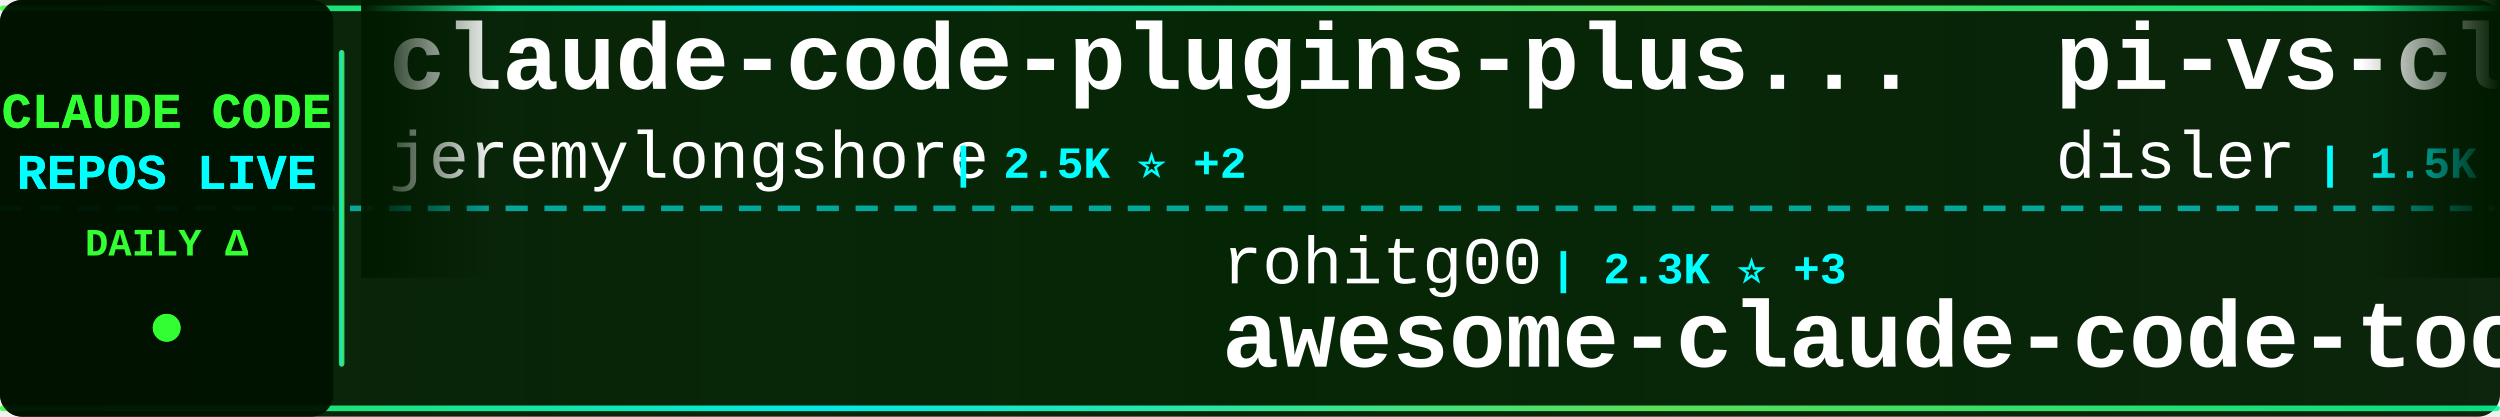
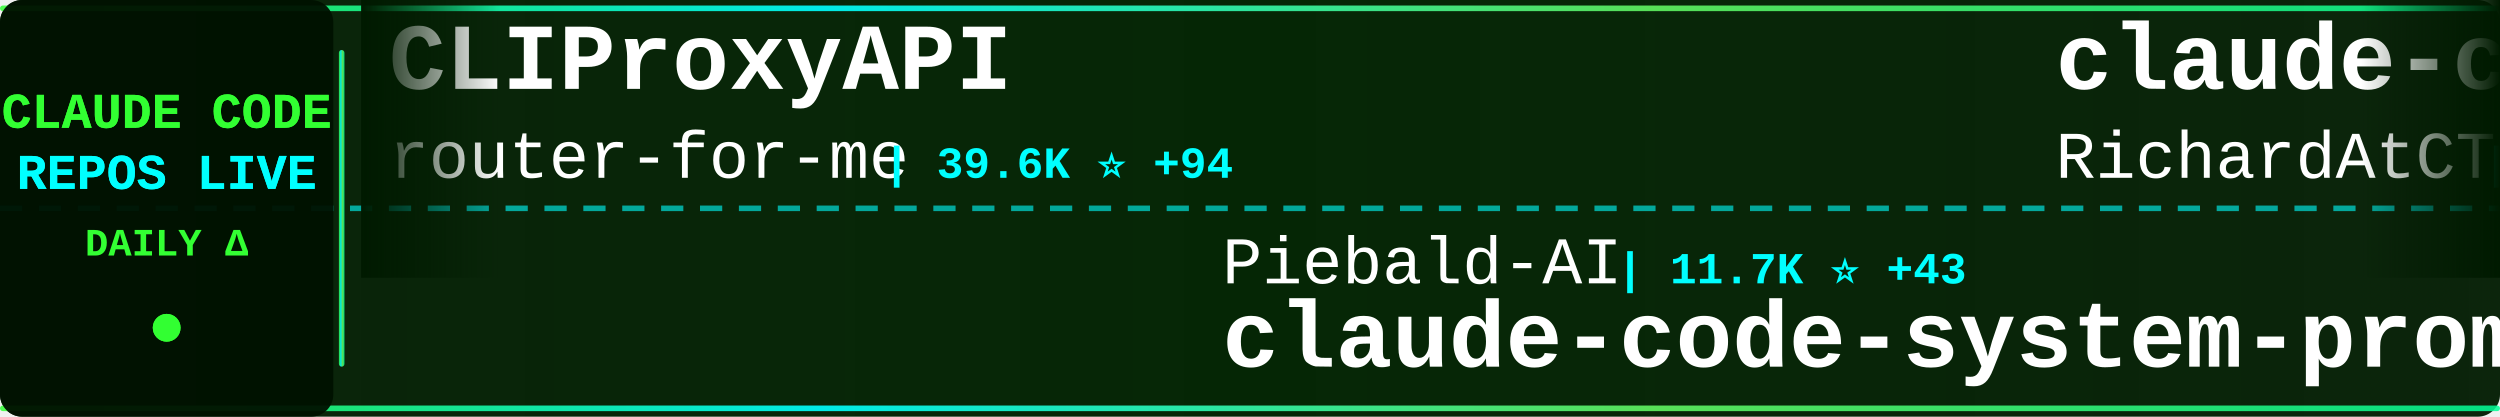
<svg xmlns="http://www.w3.org/2000/svg" width="900" height="150">
  <defs>
    <linearGradient id="tickerBg" x1="0%" y1="0%" x2="100%" y2="0%">
      <stop offset="0%" style="stop-color:#001a00;stop-opacity:0.95" />
      <stop offset="50%" style="stop-color:#002200;stop-opacity:0.98" />
      <stop offset="100%" style="stop-color:#001a00;stop-opacity:0.95" />
    </linearGradient>
    <linearGradient id="borderGrad" x1="0%" y1="0%" x2="100%" y2="0%">
      <stop offset="0%" style="stop-color:#33ff33;stop-opacity:0.85">
        <animate attributeName="stop-opacity" values="0.85;1;0.85" dur="2s" repeatCount="indefinite" />
      </stop>
      <stop offset="33%" style="stop-color:#00ffff;stop-opacity:0.9">
        <animate attributeName="stop-opacity" values="0.9;1;0.9" dur="2.2s" repeatCount="indefinite" />
      </stop>
      <stop offset="66%" style="stop-color:#66ff66;stop-opacity:0.85">
        <animate attributeName="stop-opacity" values="0.85;1;0.85" dur="1.8s" repeatCount="indefinite" />
      </stop>
      <stop offset="100%" style="stop-color:#00ff99;stop-opacity:0.85">
        <animate attributeName="stop-opacity" values="0.85;1;0.85" dur="2s" repeatCount="indefinite" />
      </stop>
    </linearGradient>
    <filter id="textGlow">
      <feGaussianBlur stdDeviation="0.1" result="coloredBlur" />
      <feMerge>
        <feMergeNode in="coloredBlur" />
        <feMergeNode in="SourceGraphic" />
      </feMerge>
    </filter>
    <filter id="metricGlow">
      <feGaussianBlur stdDeviation="0.2" result="coloredBlur" />
      <feMerge>
        <feMergeNode in="coloredBlur" />
        <feMergeNode in="SourceGraphic" />
      </feMerge>
    </filter>
    <linearGradient id="leftFade" x1="0%" y1="0%" x2="100%" y2="0%">
      <stop offset="0%" style="stop-color:#001a00;stop-opacity:1" />
      <stop offset="100%" style="stop-color:#001a00;stop-opacity:0" />
    </linearGradient>
    <linearGradient id="rightFade" x1="0%" y1="0%" x2="100%" y2="0%">
      <stop offset="0%" style="stop-color:#001a00;stop-opacity:0" />
      <stop offset="100%" style="stop-color:#001a00;stop-opacity:1" />
    </linearGradient>
  </defs>
  <rect width="900" height="150" fill="url(#tickerBg)" rx="8" />
  <rect x="0" y="2" width="900" height="2" fill="url(#borderGrad)" rx="1" />
  <rect x="0" y="146" width="900" height="2" fill="url(#borderGrad)" rx="1" />
  <line x1="0" y1="75" x2="900" y2="75" stroke="#00ffff" stroke-width="2" stroke-dasharray="8 6" opacity="0.6" />
  <rect x="0" y="0" width="120" height="150" fill="#001100" opacity="0.95" rx="8" />
  <text x="60" y="46" font-family="'Courier New', monospace" font-size="18" font-weight="bold" fill="#33ff33" text-anchor="middle" filter="url(#textGlow)">
    CLAUDE CODE
  </text>
  <text x="60" y="68" font-family="'Courier New', monospace" font-size="18" font-weight="bold" fill="#00ffff" text-anchor="middle" filter="url(#textGlow)">
    REPOS LIVE
  </text>
  <text x="60" y="92" font-family="'Courier New', monospace" font-size="14" font-weight="bold" fill="#33ff33" text-anchor="middle">
    DAILY Δ
  </text>
  <circle cx="60" cy="118" r="5" fill="#33ff33" filter="url(#metricGlow)">
    <animate attributeName="r" values="4;6;4" dur="1.5s" repeatCount="indefinite" />
    <animate attributeName="opacity" values="0.6;1;0.6" dur="1.5s" repeatCount="indefinite" />
  </circle>
  <rect x="122" y="18" width="2" height="114" fill="url(#borderGrad)" rx="1" />
  <clipPath id="tickerClip">
    <rect x="130" y="0" width="770" height="150" />
  </clipPath>
  <g clip-path="url(#tickerClip)">
    <g id="tickerItems">
      <animateTransform attributeName="transform" attributeType="XML" type="translate" from="0 0" to="-3000 0" dur="54s" repeatCount="indefinite" />
      <g transform="translate(0, 0)">
-         <text x="140" y="32" font-family="'Courier New', monospace" font-size="34" font-weight="bold" fill="#ffffff">claude-code-plugins-plus...</text>
-         <text x="140" y="64" font-family="'Courier New', monospace" font-size="24" font-weight="normal" fill="#ffffff" opacity="1.0">jeremylongshore</text>
-         <text x="342" y="64" font-family="'Courier New', monospace" font-size="16" font-weight="bold" fill="#00ffff"> | 2.5K ⭐ +2</text>
+         <text x="140" y="32" font-family="'Courier New', monospace" font-size="34" font-weight="bold" fill="#ffffff">CLIProxyAPI</text>
+         <text x="140" y="64" font-family="'Courier New', monospace" font-size="24" font-weight="normal" fill="#ffffff" opacity="1.0">router-for-me</text>
+         <text x="318" y="64" font-family="'Courier New', monospace" font-size="16" font-weight="bold" fill="#00ffff"> | 39.6K ⭐ +94</text>
      </g>
      <g transform="translate(300, 0)">
-         <text x="140" y="102" font-family="'Courier New', monospace" font-size="24" font-weight="normal" fill="#ffffff" opacity="1.0">rohitg00</text>
-         <text x="258" y="102" font-family="'Courier New', monospace" font-size="16" font-weight="bold" fill="#00ffff"> | 2.3K ⭐ +3</text>
-         <text x="140" y="132" font-family="'Courier New', monospace" font-size="34" font-weight="bold" fill="#ffffff">awesome-claude-code-tool...</text>
+         <text x="140" y="102" font-family="'Courier New', monospace" font-size="24" font-weight="normal" fill="#ffffff" opacity="1.0">Piebald-AI</text>
+         <text x="282" y="102" font-family="'Courier New', monospace" font-size="16" font-weight="bold" fill="#00ffff"> | 11.7K ⭐ +43</text>
+         <text x="140" y="132" font-family="'Courier New', monospace" font-size="34" font-weight="bold" fill="#ffffff">claude-code-system-promp...</text>
      </g>
      <g transform="translate(600, 0)">
+         <text x="140" y="32" font-family="'Courier New', monospace" font-size="34" font-weight="bold" fill="#ffffff">claude-code-telegram</text>
+         <text x="140" y="64" font-family="'Courier New', monospace" font-size="24" font-weight="normal" fill="#ffffff" opacity="1.0">RichardAtCT</text>
+         <text x="294" y="64" font-family="'Courier New', monospace" font-size="16" font-weight="bold" fill="#00ffff"> | 2.7K ⭐ +2</text>
+       </g>
+       <g transform="translate(900, 0)">
+         <text x="140" y="102" font-family="'Courier New', monospace" font-size="24" font-weight="normal" fill="#ffffff" opacity="1.0">Windy3f3f3f3f</text>
+         <text x="318" y="102" font-family="'Courier New', monospace" font-size="16" font-weight="bold" fill="#00ffff"> | 3.1K ⭐ +18</text>
+         <text x="140" y="132" font-family="'Courier New', monospace" font-size="34" font-weight="bold" fill="#ffffff">how-claude-code-works</text>
+       </g>
+       <g transform="translate(1200, 0)">
        <text x="140" y="32" font-family="'Courier New', monospace" font-size="34" font-weight="bold" fill="#ffffff">pi-vs-claude-code</text>
        <text x="140" y="64" font-family="'Courier New', monospace" font-size="24" font-weight="normal" fill="#ffffff" opacity="1.0">disler</text>
        <text x="234" y="64" font-family="'Courier New', monospace" font-size="16" font-weight="bold" fill="#00ffff"> | 1.5K ⭐ +2</text>
      </g>
-       <g transform="translate(900, 0)">
-         <text x="140" y="102" font-family="'Courier New', monospace" font-size="24" font-weight="normal" fill="#ffffff" opacity="1.0">fuergaosi233</text>
-         <text x="306" y="102" font-family="'Courier New', monospace" font-size="16" font-weight="bold" fill="#00ffff"> | 2.7K ⭐ +4</text>
-         <text x="140" y="132" font-family="'Courier New', monospace" font-size="34" font-weight="bold" fill="#ffffff">claude-code-proxy</text>
-       </g>
-       <g transform="translate(1200, 0)">
-         <text x="140" y="32" font-family="'Courier New', monospace" font-size="34" font-weight="bold" fill="#ffffff">claude-code-settings</text>
-         <text x="140" y="64" font-family="'Courier New', monospace" font-size="24" font-weight="normal" fill="#ffffff" opacity="1.0">feiskyer</text>
-         <text x="258" y="64" font-family="'Courier New', monospace" font-size="16" font-weight="bold" fill="#00ffff"> | 1.6K ⭐ +5</text>
-       </g>
      <g transform="translate(1500, 0)">
-         <text x="140" y="102" font-family="'Courier New', monospace" font-size="24" font-weight="normal" fill="#ffffff" opacity="1.0">Donchitos</text>
-         <text x="270" y="102" font-family="'Courier New', monospace" font-size="16" font-weight="bold" fill="#00ffff"> | 22.8K ⭐ +42</text>
-         <text x="140" y="132" font-family="'Courier New', monospace" font-size="34" font-weight="bold" fill="#ffffff">Claude-Code-Game-Studios</text>
+         <text x="140" y="102" font-family="'Courier New', monospace" font-size="24" font-weight="normal" fill="#ffffff" opacity="1.0">disler</text>
+         <text x="234" y="102" font-family="'Courier New', monospace" font-size="16" font-weight="bold" fill="#00ffff"> | 3.8K ⭐ +3</text>
+         <text x="140" y="132" font-family="'Courier New', monospace" font-size="34" font-weight="bold" fill="#ffffff">claude-code-hooks-master...</text>
      </g>
      <g transform="translate(1800, 0)">
-         <text x="140" y="32" font-family="'Courier New', monospace" font-size="34" font-weight="bold" fill="#ffffff">claude-code-video-toolki...</text>
-         <text x="140" y="64" font-family="'Courier New', monospace" font-size="24" font-weight="normal" fill="#ffffff" opacity="1.0">digitalsamba</text>
-         <text x="306" y="64" font-family="'Courier New', monospace" font-size="16" font-weight="bold" fill="#00ffff"> | 1.7K ⭐ +11</text>
+         <text x="140" y="32" font-family="'Courier New', monospace" font-size="34" font-weight="bold" fill="#ffffff">claude-code-source-code</text>
+         <text x="140" y="64" font-family="'Courier New', monospace" font-size="24" font-weight="normal" fill="#ffffff" opacity="1.0">777genius</text>
+         <text x="270" y="64" font-family="'Courier New', monospace" font-size="16" font-weight="bold" fill="#00ffff"> | 919 ⭐</text>
      </g>
      <g transform="translate(2100, 0)">
-         <text x="140" y="102" font-family="'Courier New', monospace" font-size="24" font-weight="normal" fill="#ffffff" opacity="1.0">edmund-io</text>
-         <text x="270" y="102" font-family="'Courier New', monospace" font-size="16" font-weight="bold" fill="#00ffff"> | 1.5K ⭐ +1</text>
-         <text x="140" y="132" font-family="'Courier New', monospace" font-size="34" font-weight="bold" fill="#ffffff">edmunds-claude-code</text>
+         <text x="140" y="102" font-family="'Courier New', monospace" font-size="24" font-weight="normal" fill="#ffffff" opacity="1.0">ChrisWiles</text>
+         <text x="282" y="102" font-family="'Courier New', monospace" font-size="16" font-weight="bold" fill="#00ffff"> | 6.0K ⭐ +2</text>
+         <text x="140" y="132" font-family="'Courier New', monospace" font-size="34" font-weight="bold" fill="#ffffff">claude-code-showcase</text>
      </g>
      <g transform="translate(2400, 0)">
-         <text x="140" y="32" font-family="'Courier New', monospace" font-size="34" font-weight="bold" fill="#ffffff">claude-code-cli</text>
-         <text x="140" y="64" font-family="'Courier New', monospace" font-size="24" font-weight="normal" fill="#ffffff" opacity="1.0">huangserva</text>
-         <text x="282" y="64" font-family="'Courier New', monospace" font-size="16" font-weight="bold" fill="#00ffff"> | 616 ⭐</text>
+         <text x="140" y="32" font-family="'Courier New', monospace" font-size="34" font-weight="bold" fill="#ffffff">skills</text>
+         <text x="140" y="64" font-family="'Courier New', monospace" font-size="24" font-weight="normal" fill="#ffffff" opacity="1.0">anthropics</text>
+         <text x="282" y="64" font-family="'Courier New', monospace" font-size="16" font-weight="bold" fill="#00ffff"> | 159.5K ⭐ +307</text>
      </g>
      <g transform="translate(2700, 0)">
-         <text x="140" y="102" font-family="'Courier New', monospace" font-size="24" font-weight="normal" fill="#ffffff" opacity="1.0">alirezarezvani</text>
-         <text x="330" y="102" font-family="'Courier New', monospace" font-size="16" font-weight="bold" fill="#00ffff"> | 21.7K ⭐ +193</text>
-         <text x="140" y="132" font-family="'Courier New', monospace" font-size="34" font-weight="bold" fill="#ffffff">claude-skills</text>
+         <text x="140" y="102" font-family="'Courier New', monospace" font-size="24" font-weight="normal" fill="#ffffff" opacity="1.0">AprilNEA</text>
+         <text x="258" y="102" font-family="'Courier New', monospace" font-size="16" font-weight="bold" fill="#00ffff"> | 388 ⭐</text>
+         <text x="140" y="132" font-family="'Courier New', monospace" font-size="34" font-weight="bold" fill="#ffffff">claude-code-source</text>
      </g>
      <g transform="translate(3000, 0)">
-         <text x="140" y="32" font-family="'Courier New', monospace" font-size="34" font-weight="bold" fill="#ffffff">claude-code-plugins-plus...</text>
-         <text x="140" y="64" font-family="'Courier New', monospace" font-size="24" font-weight="normal" fill="#ffffff" opacity="1.0">jeremylongshore</text>
-         <text x="342" y="64" font-family="'Courier New', monospace" font-size="16" font-weight="bold" fill="#00ffff"> | 2.5K ⭐ +2</text>
+         <text x="140" y="32" font-family="'Courier New', monospace" font-size="34" font-weight="bold" fill="#ffffff">CLIProxyAPI</text>
+         <text x="140" y="64" font-family="'Courier New', monospace" font-size="24" font-weight="normal" fill="#ffffff" opacity="1.0">router-for-me</text>
+         <text x="318" y="64" font-family="'Courier New', monospace" font-size="16" font-weight="bold" fill="#00ffff"> | 39.6K ⭐ +94</text>
      </g>
      <g transform="translate(3300, 0)">
-         <text x="140" y="102" font-family="'Courier New', monospace" font-size="24" font-weight="normal" fill="#ffffff" opacity="1.0">rohitg00</text>
-         <text x="258" y="102" font-family="'Courier New', monospace" font-size="16" font-weight="bold" fill="#00ffff"> | 2.3K ⭐ +3</text>
-         <text x="140" y="132" font-family="'Courier New', monospace" font-size="34" font-weight="bold" fill="#ffffff">awesome-claude-code-tool...</text>
+         <text x="140" y="102" font-family="'Courier New', monospace" font-size="24" font-weight="normal" fill="#ffffff" opacity="1.0">Piebald-AI</text>
+         <text x="282" y="102" font-family="'Courier New', monospace" font-size="16" font-weight="bold" fill="#00ffff"> | 11.7K ⭐ +43</text>
+         <text x="140" y="132" font-family="'Courier New', monospace" font-size="34" font-weight="bold" fill="#ffffff">claude-code-system-promp...</text>
      </g>
      <g transform="translate(3600, 0)">
-         <text x="140" y="32" font-family="'Courier New', monospace" font-size="34" font-weight="bold" fill="#ffffff">pi-vs-claude-code</text>
-         <text x="140" y="64" font-family="'Courier New', monospace" font-size="24" font-weight="normal" fill="#ffffff" opacity="1.0">disler</text>
-         <text x="234" y="64" font-family="'Courier New', monospace" font-size="16" font-weight="bold" fill="#00ffff"> | 1.5K ⭐ +2</text>
+         <text x="140" y="32" font-family="'Courier New', monospace" font-size="34" font-weight="bold" fill="#ffffff">claude-code-telegram</text>
+         <text x="140" y="64" font-family="'Courier New', monospace" font-size="24" font-weight="normal" fill="#ffffff" opacity="1.0">RichardAtCT</text>
+         <text x="294" y="64" font-family="'Courier New', monospace" font-size="16" font-weight="bold" fill="#00ffff"> | 2.7K ⭐ +2</text>
      </g>
      <g transform="translate(3900, 0)">
-         <text x="140" y="102" font-family="'Courier New', monospace" font-size="24" font-weight="normal" fill="#ffffff" opacity="1.0">fuergaosi233</text>
-         <text x="306" y="102" font-family="'Courier New', monospace" font-size="16" font-weight="bold" fill="#00ffff"> | 2.7K ⭐ +4</text>
-         <text x="140" y="132" font-family="'Courier New', monospace" font-size="34" font-weight="bold" fill="#ffffff">claude-code-proxy</text>
+         <text x="140" y="102" font-family="'Courier New', monospace" font-size="24" font-weight="normal" fill="#ffffff" opacity="1.0">Windy3f3f3f3f</text>
+         <text x="318" y="102" font-family="'Courier New', monospace" font-size="16" font-weight="bold" fill="#00ffff"> | 3.1K ⭐ +18</text>
+         <text x="140" y="132" font-family="'Courier New', monospace" font-size="34" font-weight="bold" fill="#ffffff">how-claude-code-works</text>
      </g>
    </g>
  </g>
  <rect x="130" y="0" width="50" height="100" fill="url(#leftFade)" />
  <rect x="850" y="0" width="50" height="100" fill="url(#rightFade)" />
</svg>
